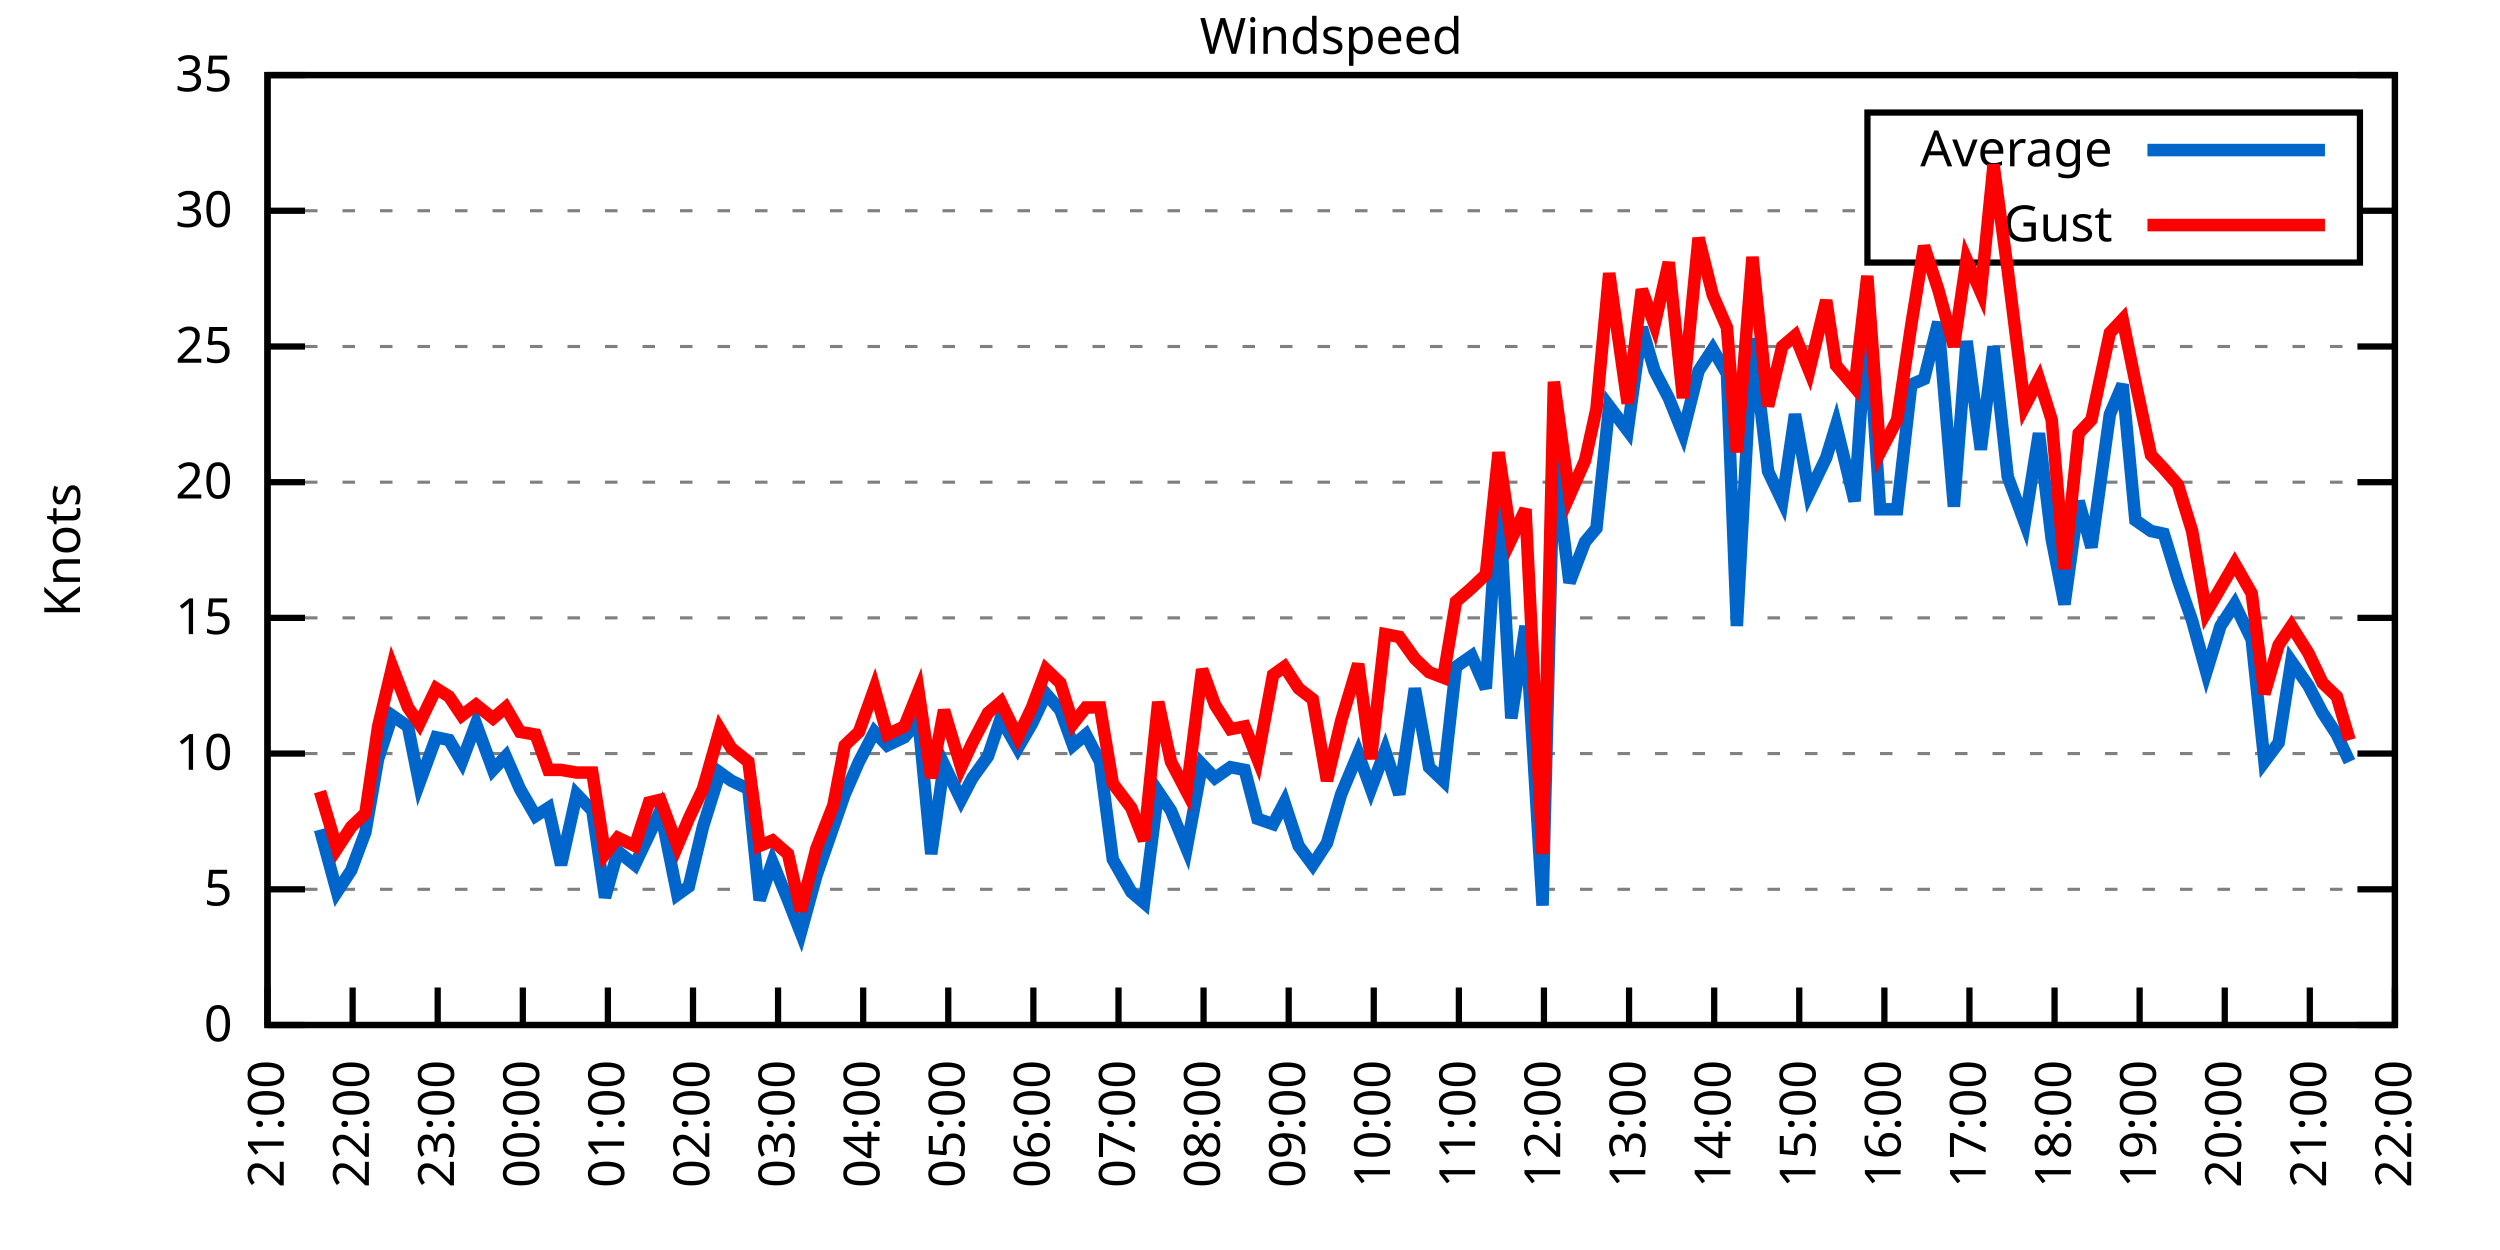
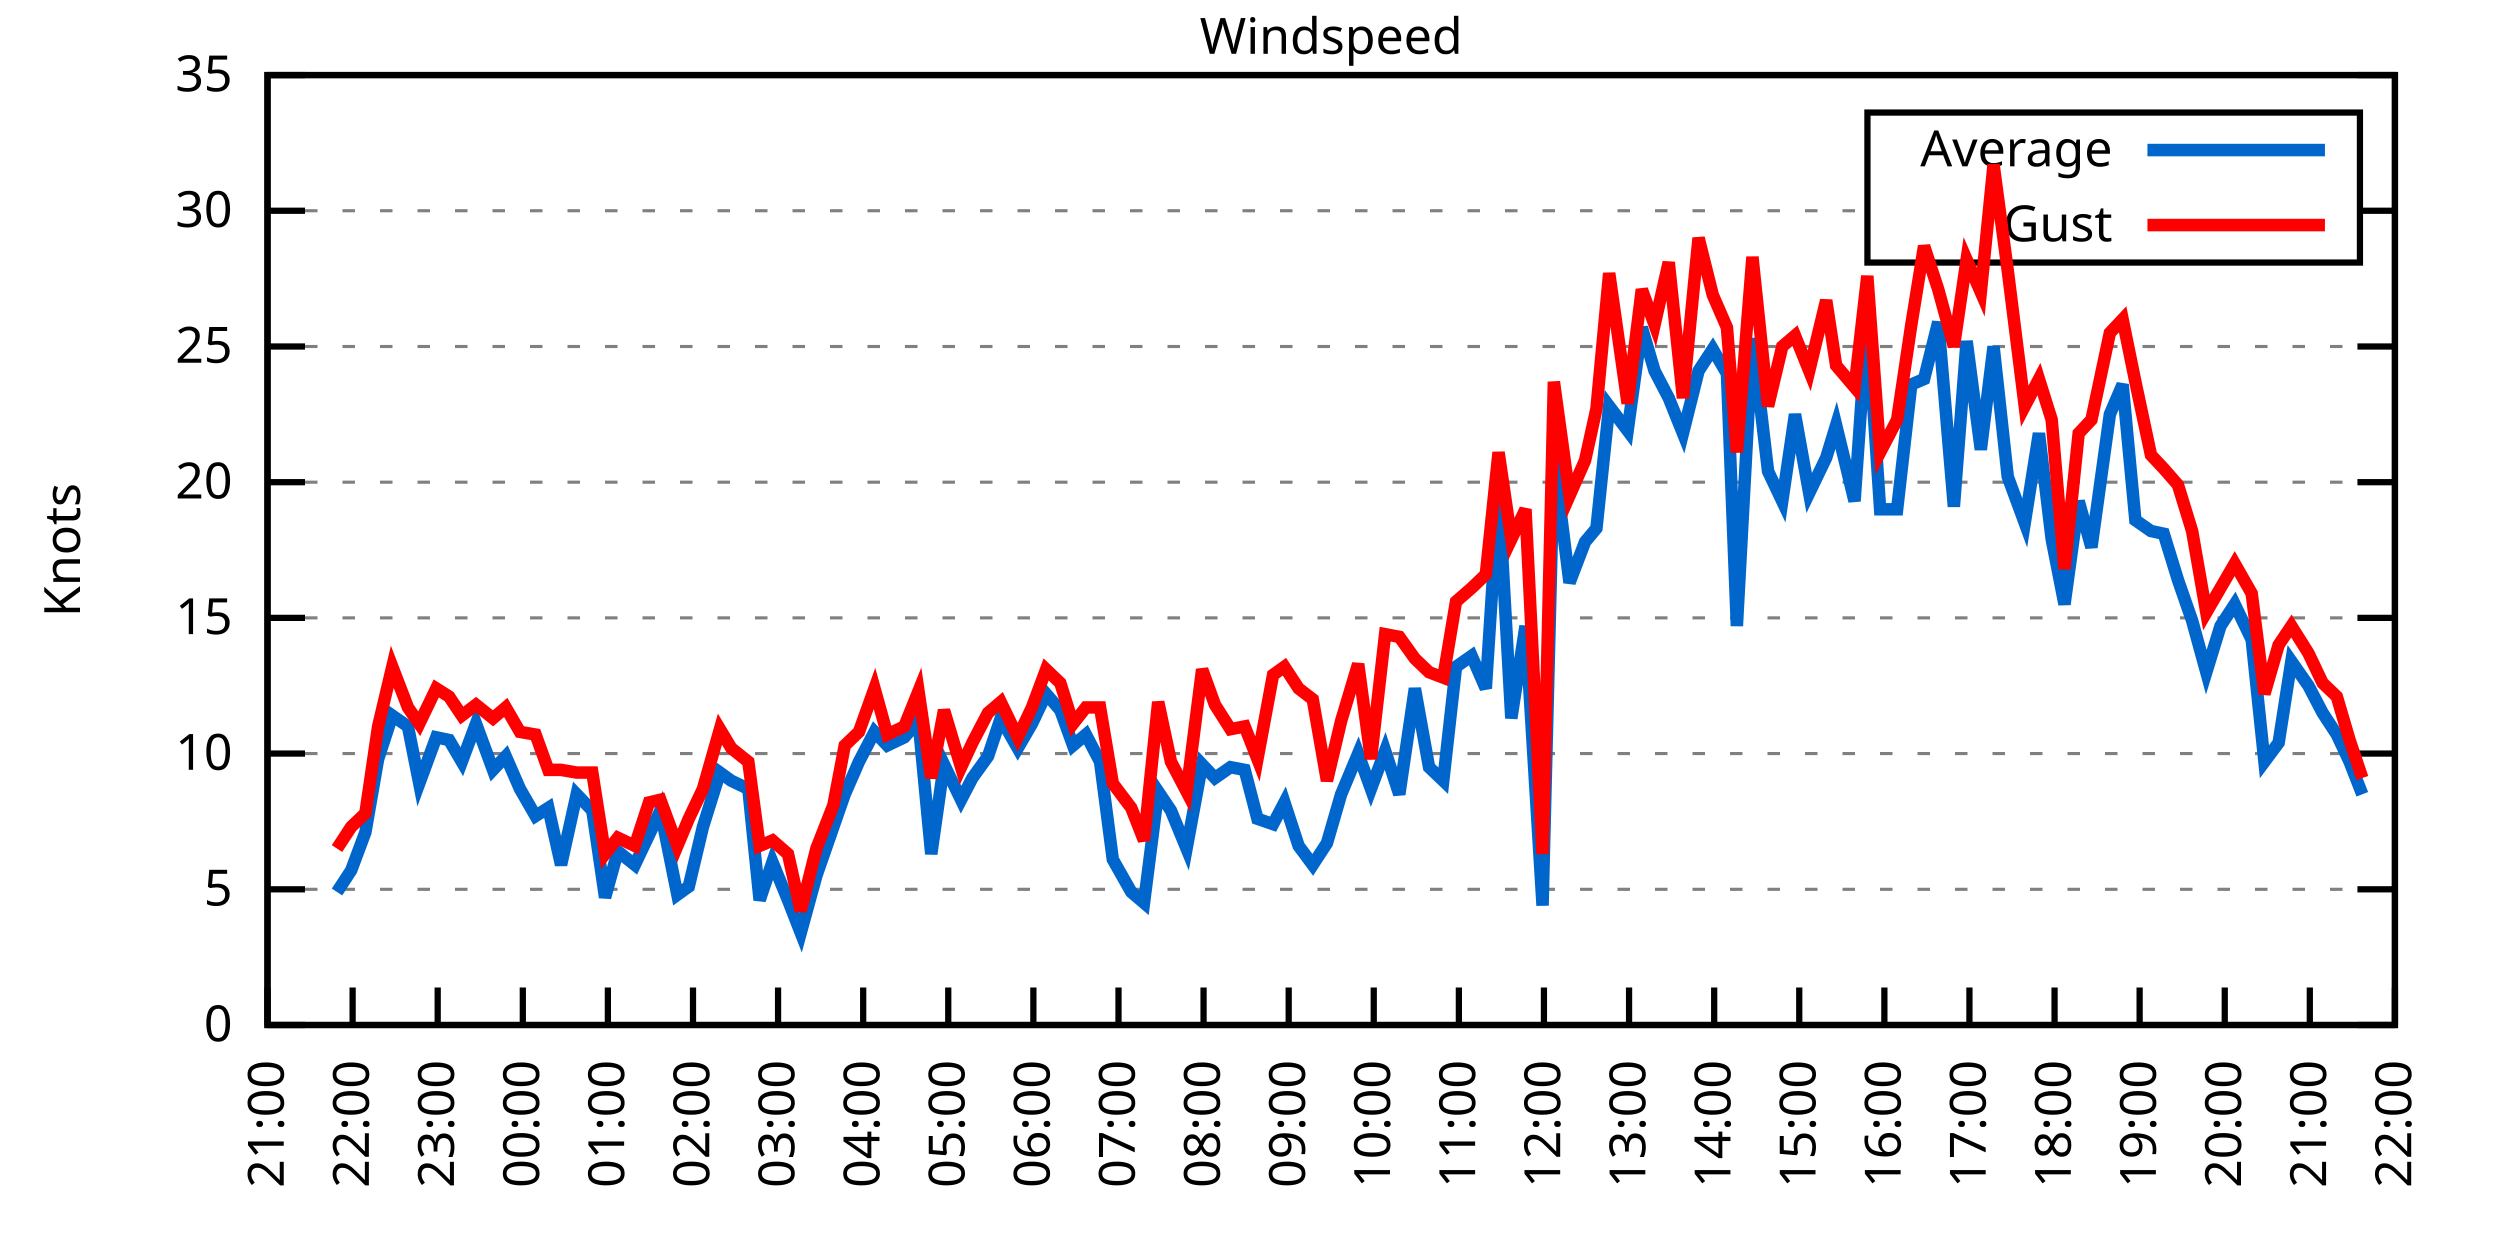
<svg xmlns="http://www.w3.org/2000/svg" xmlns:xlink="http://www.w3.org/1999/xlink" width="400" height="200" viewBox="0 0 400 200">
  <g id="gnuplot_canvas">
    <rect x="0" y="0" width="400" height="200" fill="none" />
    <defs>
      <circle id="gpDot" r="0.5" stroke-width="0.5" stroke="currentColor" />
      <path id="gpPt0" stroke-width="0.333" stroke="currentColor" d="M-1,0 h2 M0,-1 v2" />
      <path id="gpPt1" stroke-width="0.333" stroke="currentColor" d="M-1,-1 L1,1 M1,-1 L-1,1" />
      <path id="gpPt2" stroke-width="0.333" stroke="currentColor" d="M-1,0 L1,0 M0,-1 L0,1 M-1,-1 L1,1 M-1,1 L1,-1" />
      <rect id="gpPt3" stroke-width="0.333" stroke="currentColor" x="-1" y="-1" width="2" height="2" />
      <rect id="gpPt4" stroke-width="0.333" stroke="currentColor" fill="currentColor" x="-1" y="-1" width="2" height="2" />
      <circle id="gpPt5" stroke-width="0.333" stroke="currentColor" cx="0" cy="0" r="1" />
      <use xlink:href="#gpPt5" id="gpPt6" fill="currentColor" stroke="none" />
      <path id="gpPt7" stroke-width="0.333" stroke="currentColor" d="M0,-1.33 L-1.33,0.67 L1.33,0.67 z" />
      <use xlink:href="#gpPt7" id="gpPt8" fill="currentColor" stroke="none" />
      <use xlink:href="#gpPt7" id="gpPt9" stroke="currentColor" transform="rotate(180)" />
      <use xlink:href="#gpPt9" id="gpPt10" fill="currentColor" stroke="none" />
      <use xlink:href="#gpPt3" id="gpPt11" stroke="currentColor" transform="rotate(45)" />
      <use xlink:href="#gpPt11" id="gpPt12" fill="currentColor" stroke="none" />
      <path id="gpPt13" stroke-width="0.333" stroke="currentColor" d="M0,1.330 L1.265,0.411 L0.782,-1.067 L-0.782,-1.076 L-1.265,0.411 z" />
      <use xlink:href="#gpPt13" id="gpPt14" fill="currentColor" stroke="none" />
      <filter id="textbox" filterUnits="objectBoundingBox" x="0" y="0" height="1" width="1">
        <feFlood flood-color="white" flood-opacity="1" result="bgnd" />
        <feComposite in="SourceGraphic" in2="bgnd" operator="atop" />
      </filter>
      <filter id="greybox" filterUnits="objectBoundingBox" x="0" y="0" height="1" width="1">
        <feFlood flood-color="lightgrey" flood-opacity="1" result="grey" />
        <feComposite in="SourceGraphic" in2="grey" operator="atop" />
      </filter>
    </defs>
    <g fill="none" color="white" stroke="currentColor" stroke-width="1.00" stroke-linecap="butt" stroke-linejoin="miter">
</g>
    <g fill="none" color="black" stroke="currentColor" stroke-width="1.00" stroke-linecap="butt" stroke-linejoin="miter">
      <g stroke="none" shape-rendering="crispEdges">
        <polygon fill="rgb(255, 255, 255)" points="42.80,164.00 383.18,164.00 383.18,12.02 42.80,12.02 " />
      </g>
    </g>
    <g fill="none" color="black" stroke="currentColor" stroke-width="1.00" stroke-linecap="butt" stroke-linejoin="miter">
</g>
    <g fill="none" color="black" stroke="black" stroke-width="0.50" stroke-linecap="butt" stroke-linejoin="miter">
</g>
    <g fill="none" color="gray" stroke="currentColor" stroke-width="0.50" stroke-linecap="butt" stroke-linejoin="miter">
      <path stroke="gray" stroke-dasharray="2,4" class="gridline" d="M42.80,164.00 L383.19,164.00  " />
    </g>
    <g fill="none" color="gray" stroke="gray" stroke-width="1.00" stroke-linecap="butt" stroke-linejoin="miter">
</g>
    <g fill="none" color="black" stroke="currentColor" stroke-width="1.00" stroke-linecap="butt" stroke-linejoin="miter">
      <path stroke="black" d="M42.80,164.00 L48.80,164.00 M383.19,164.00 L377.19,164.00  " />
      <g transform="translate(37.20,166.60)" stroke="none" fill="black" font-family="Sans" font-size="8.00" text-anchor="end">
        <text>
          <tspan font-family="Sans"> 0</tspan>
        </text>
      </g>
    </g>
    <g fill="none" color="black" stroke="currentColor" stroke-width="1.00" stroke-linecap="butt" stroke-linejoin="miter">
</g>
    <g fill="none" color="black" stroke="black" stroke-width="0.50" stroke-linecap="butt" stroke-linejoin="miter">
</g>
    <g fill="none" color="gray" stroke="currentColor" stroke-width="0.50" stroke-linecap="butt" stroke-linejoin="miter">
      <path stroke="gray" stroke-dasharray="2,4" class="gridline" d="M42.80,142.29 L383.19,142.29  " />
    </g>
    <g fill="none" color="gray" stroke="gray" stroke-width="1.00" stroke-linecap="butt" stroke-linejoin="miter">
</g>
    <g fill="none" color="black" stroke="currentColor" stroke-width="1.00" stroke-linecap="butt" stroke-linejoin="miter">
      <path stroke="black" d="M42.80,142.29 L48.80,142.29 M383.19,142.29 L377.19,142.29  " />
      <g transform="translate(37.20,144.89)" stroke="none" fill="black" font-family="Sans" font-size="8.00" text-anchor="end">
        <text>
          <tspan font-family="Sans"> 5</tspan>
        </text>
      </g>
    </g>
    <g fill="none" color="black" stroke="currentColor" stroke-width="1.00" stroke-linecap="butt" stroke-linejoin="miter">
</g>
    <g fill="none" color="black" stroke="black" stroke-width="0.50" stroke-linecap="butt" stroke-linejoin="miter">
</g>
    <g fill="none" color="gray" stroke="currentColor" stroke-width="0.50" stroke-linecap="butt" stroke-linejoin="miter">
      <path stroke="gray" stroke-dasharray="2,4" class="gridline" d="M42.80,120.57 L383.19,120.57  " />
    </g>
    <g fill="none" color="gray" stroke="gray" stroke-width="1.00" stroke-linecap="butt" stroke-linejoin="miter">
</g>
    <g fill="none" color="black" stroke="currentColor" stroke-width="1.00" stroke-linecap="butt" stroke-linejoin="miter">
      <path stroke="black" d="M42.80,120.57 L48.80,120.57 M383.19,120.57 L377.19,120.57  " />
      <g transform="translate(37.20,123.17)" stroke="none" fill="black" font-family="Sans" font-size="8.00" text-anchor="end">
        <text>
          <tspan font-family="Sans"> 10</tspan>
        </text>
      </g>
    </g>
    <g fill="none" color="black" stroke="currentColor" stroke-width="1.00" stroke-linecap="butt" stroke-linejoin="miter">
</g>
    <g fill="none" color="black" stroke="black" stroke-width="0.50" stroke-linecap="butt" stroke-linejoin="miter">
</g>
    <g fill="none" color="gray" stroke="currentColor" stroke-width="0.50" stroke-linecap="butt" stroke-linejoin="miter">
      <path stroke="gray" stroke-dasharray="2,4" class="gridline" d="M42.80,98.86 L383.19,98.86  " />
    </g>
    <g fill="none" color="gray" stroke="gray" stroke-width="1.00" stroke-linecap="butt" stroke-linejoin="miter">
</g>
    <g fill="none" color="black" stroke="currentColor" stroke-width="1.00" stroke-linecap="butt" stroke-linejoin="miter">
      <path stroke="black" d="M42.80,98.86 L48.80,98.86 M383.19,98.86 L377.19,98.86  " />
      <g transform="translate(37.20,101.46)" stroke="none" fill="black" font-family="Sans" font-size="8.00" text-anchor="end">
        <text>
          <tspan font-family="Sans"> 15</tspan>
        </text>
      </g>
    </g>
    <g fill="none" color="black" stroke="currentColor" stroke-width="1.00" stroke-linecap="butt" stroke-linejoin="miter">
</g>
    <g fill="none" color="black" stroke="black" stroke-width="0.50" stroke-linecap="butt" stroke-linejoin="miter">
</g>
    <g fill="none" color="gray" stroke="currentColor" stroke-width="0.50" stroke-linecap="butt" stroke-linejoin="miter">
      <path stroke="gray" stroke-dasharray="2,4" class="gridline" d="M42.80,77.15 L383.19,77.15  " />
    </g>
    <g fill="none" color="gray" stroke="gray" stroke-width="1.00" stroke-linecap="butt" stroke-linejoin="miter">
</g>
    <g fill="none" color="black" stroke="currentColor" stroke-width="1.00" stroke-linecap="butt" stroke-linejoin="miter">
      <path stroke="black" d="M42.80,77.15 L48.80,77.15 M383.19,77.15 L377.19,77.15  " />
      <g transform="translate(37.20,79.75)" stroke="none" fill="black" font-family="Sans" font-size="8.00" text-anchor="end">
        <text>
          <tspan font-family="Sans"> 20</tspan>
        </text>
      </g>
    </g>
    <g fill="none" color="black" stroke="currentColor" stroke-width="1.00" stroke-linecap="butt" stroke-linejoin="miter">
</g>
    <g fill="none" color="black" stroke="black" stroke-width="0.50" stroke-linecap="butt" stroke-linejoin="miter">
</g>
    <g fill="none" color="gray" stroke="currentColor" stroke-width="0.50" stroke-linecap="butt" stroke-linejoin="miter">
      <path stroke="gray" stroke-dasharray="2,4" class="gridline" d="M42.80,55.44 L383.19,55.44  " />
    </g>
    <g fill="none" color="gray" stroke="gray" stroke-width="1.00" stroke-linecap="butt" stroke-linejoin="miter">
</g>
    <g fill="none" color="black" stroke="currentColor" stroke-width="1.00" stroke-linecap="butt" stroke-linejoin="miter">
      <path stroke="black" d="M42.80,55.44 L48.80,55.44 M383.19,55.44 L377.19,55.44  " />
      <g transform="translate(37.20,58.04)" stroke="none" fill="black" font-family="Sans" font-size="8.00" text-anchor="end">
        <text>
          <tspan font-family="Sans"> 25</tspan>
        </text>
      </g>
    </g>
    <g fill="none" color="black" stroke="currentColor" stroke-width="1.00" stroke-linecap="butt" stroke-linejoin="miter">
</g>
    <g fill="none" color="black" stroke="black" stroke-width="0.50" stroke-linecap="butt" stroke-linejoin="miter">
</g>
    <g fill="none" color="gray" stroke="currentColor" stroke-width="0.50" stroke-linecap="butt" stroke-linejoin="miter">
      <path stroke="gray" stroke-dasharray="2,4" class="gridline" d="M42.80,33.72 L298.79,33.72 M377.59,33.72 L383.19,33.72  " />
    </g>
    <g fill="none" color="gray" stroke="gray" stroke-width="1.00" stroke-linecap="butt" stroke-linejoin="miter">
</g>
    <g fill="none" color="black" stroke="currentColor" stroke-width="1.00" stroke-linecap="butt" stroke-linejoin="miter">
      <path stroke="black" d="M42.80,33.72 L48.80,33.72 M383.19,33.72 L377.19,33.72  " />
      <g transform="translate(37.20,36.32)" stroke="none" fill="black" font-family="Sans" font-size="8.00" text-anchor="end">
        <text>
          <tspan font-family="Sans"> 30</tspan>
        </text>
      </g>
    </g>
    <g fill="none" color="black" stroke="currentColor" stroke-width="1.00" stroke-linecap="butt" stroke-linejoin="miter">
</g>
    <g fill="none" color="black" stroke="black" stroke-width="0.50" stroke-linecap="butt" stroke-linejoin="miter">
</g>
    <g fill="none" color="gray" stroke="currentColor" stroke-width="0.50" stroke-linecap="butt" stroke-linejoin="miter">
      <path stroke="gray" stroke-dasharray="2,4" class="gridline" d="M42.80,12.01 L383.19,12.01  " />
    </g>
    <g fill="none" color="gray" stroke="gray" stroke-width="1.00" stroke-linecap="butt" stroke-linejoin="miter">
</g>
    <g fill="none" color="black" stroke="currentColor" stroke-width="1.00" stroke-linecap="butt" stroke-linejoin="miter">
      <path stroke="black" d="M42.80,12.01 L48.80,12.01 M383.19,12.01 L377.19,12.01  " />
      <g transform="translate(37.20,14.61)" stroke="none" fill="black" font-family="Sans" font-size="8.00" text-anchor="end">
        <text>
          <tspan font-family="Sans"> 35</tspan>
        </text>
      </g>
    </g>
    <g fill="none" color="black" stroke="currentColor" stroke-width="1.00" stroke-linecap="butt" stroke-linejoin="miter">
      <path stroke="black" d="M42.80,164.00 L42.80,158.00  " />
      <g transform="translate(45.40,169.60) rotate(270.00)" stroke="none" fill="black" font-family="Sans" font-size="8.00" text-anchor="end">
        <text>
          <tspan font-family="Sans">21:00</tspan>
        </text>
      </g>
    </g>
    <g fill="none" color="black" stroke="currentColor" stroke-width="1.00" stroke-linecap="butt" stroke-linejoin="miter">
      <path stroke="black" d="M56.42,164.00 L56.42,158.00  " />
      <g transform="translate(59.02,169.60) rotate(270.00)" stroke="none" fill="black" font-family="Sans" font-size="8.00" text-anchor="end">
        <text>
          <tspan font-family="Sans">22:00</tspan>
        </text>
      </g>
    </g>
    <g fill="none" color="black" stroke="currentColor" stroke-width="1.00" stroke-linecap="butt" stroke-linejoin="miter">
      <path stroke="black" d="M70.03,164.00 L70.03,158.00  " />
      <g transform="translate(72.63,169.60) rotate(270.00)" stroke="none" fill="black" font-family="Sans" font-size="8.00" text-anchor="end">
        <text>
          <tspan font-family="Sans">23:00</tspan>
        </text>
      </g>
    </g>
    <g fill="none" color="black" stroke="currentColor" stroke-width="1.00" stroke-linecap="butt" stroke-linejoin="miter">
      <path stroke="black" d="M83.65,164.00 L83.65,158.00  " />
      <g transform="translate(86.25,169.60) rotate(270.00)" stroke="none" fill="black" font-family="Sans" font-size="8.00" text-anchor="end">
        <text>
          <tspan font-family="Sans">00:00</tspan>
        </text>
      </g>
    </g>
    <g fill="none" color="black" stroke="currentColor" stroke-width="1.00" stroke-linecap="butt" stroke-linejoin="miter">
      <path stroke="black" d="M97.26,164.00 L97.26,158.00  " />
      <g transform="translate(99.86,169.60) rotate(270.00)" stroke="none" fill="black" font-family="Sans" font-size="8.00" text-anchor="end">
        <text>
          <tspan font-family="Sans">01:00</tspan>
        </text>
      </g>
    </g>
    <g fill="none" color="black" stroke="currentColor" stroke-width="1.00" stroke-linecap="butt" stroke-linejoin="miter">
      <path stroke="black" d="M110.88,164.00 L110.88,158.00  " />
      <g transform="translate(113.48,169.60) rotate(270.00)" stroke="none" fill="black" font-family="Sans" font-size="8.00" text-anchor="end">
        <text>
          <tspan font-family="Sans">02:00</tspan>
        </text>
      </g>
    </g>
    <g fill="none" color="black" stroke="currentColor" stroke-width="1.00" stroke-linecap="butt" stroke-linejoin="miter">
      <path stroke="black" d="M124.49,164.00 L124.49,158.00  " />
      <g transform="translate(127.09,169.60) rotate(270.00)" stroke="none" fill="black" font-family="Sans" font-size="8.00" text-anchor="end">
        <text>
          <tspan font-family="Sans">03:00</tspan>
        </text>
      </g>
    </g>
    <g fill="none" color="black" stroke="currentColor" stroke-width="1.00" stroke-linecap="butt" stroke-linejoin="miter">
      <path stroke="black" d="M138.11,164.00 L138.11,158.00  " />
      <g transform="translate(140.71,169.60) rotate(270.00)" stroke="none" fill="black" font-family="Sans" font-size="8.00" text-anchor="end">
        <text>
          <tspan font-family="Sans">04:00</tspan>
        </text>
      </g>
    </g>
    <g fill="none" color="black" stroke="currentColor" stroke-width="1.00" stroke-linecap="butt" stroke-linejoin="miter">
      <path stroke="black" d="M151.72,164.00 L151.72,158.00  " />
      <g transform="translate(154.32,169.60) rotate(270.00)" stroke="none" fill="black" font-family="Sans" font-size="8.00" text-anchor="end">
        <text>
          <tspan font-family="Sans">05:00</tspan>
        </text>
      </g>
    </g>
    <g fill="none" color="black" stroke="currentColor" stroke-width="1.00" stroke-linecap="butt" stroke-linejoin="miter">
      <path stroke="black" d="M165.34,164.00 L165.34,158.00  " />
      <g transform="translate(167.94,169.60) rotate(270.00)" stroke="none" fill="black" font-family="Sans" font-size="8.00" text-anchor="end">
        <text>
          <tspan font-family="Sans">06:00</tspan>
        </text>
      </g>
    </g>
    <g fill="none" color="black" stroke="currentColor" stroke-width="1.00" stroke-linecap="butt" stroke-linejoin="miter">
      <path stroke="black" d="M178.96,164.00 L178.96,158.00  " />
      <g transform="translate(181.56,169.60) rotate(270.00)" stroke="none" fill="black" font-family="Sans" font-size="8.00" text-anchor="end">
        <text>
          <tspan font-family="Sans">07:00</tspan>
        </text>
      </g>
    </g>
    <g fill="none" color="black" stroke="currentColor" stroke-width="1.00" stroke-linecap="butt" stroke-linejoin="miter">
      <path stroke="black" d="M192.57,164.00 L192.57,158.00  " />
      <g transform="translate(195.17,169.60) rotate(270.00)" stroke="none" fill="black" font-family="Sans" font-size="8.00" text-anchor="end">
        <text>
          <tspan font-family="Sans">08:00</tspan>
        </text>
      </g>
    </g>
    <g fill="none" color="black" stroke="currentColor" stroke-width="1.00" stroke-linecap="butt" stroke-linejoin="miter">
      <path stroke="black" d="M206.19,164.00 L206.19,158.00  " />
      <g transform="translate(208.79,169.60) rotate(270.00)" stroke="none" fill="black" font-family="Sans" font-size="8.00" text-anchor="end">
        <text>
          <tspan font-family="Sans">09:00</tspan>
        </text>
      </g>
    </g>
    <g fill="none" color="black" stroke="currentColor" stroke-width="1.00" stroke-linecap="butt" stroke-linejoin="miter">
      <path stroke="black" d="M219.80,164.00 L219.80,158.00  " />
      <g transform="translate(222.40,169.60) rotate(270.00)" stroke="none" fill="black" font-family="Sans" font-size="8.00" text-anchor="end">
        <text>
          <tspan font-family="Sans">10:00</tspan>
        </text>
      </g>
    </g>
    <g fill="none" color="black" stroke="currentColor" stroke-width="1.00" stroke-linecap="butt" stroke-linejoin="miter">
      <path stroke="black" d="M233.42,164.00 L233.42,158.00  " />
      <g transform="translate(236.02,169.60) rotate(270.00)" stroke="none" fill="black" font-family="Sans" font-size="8.00" text-anchor="end">
        <text>
          <tspan font-family="Sans">11:00</tspan>
        </text>
      </g>
    </g>
    <g fill="none" color="black" stroke="currentColor" stroke-width="1.00" stroke-linecap="butt" stroke-linejoin="miter">
      <path stroke="black" d="M247.03,164.00 L247.03,158.00  " />
      <g transform="translate(249.63,169.60) rotate(270.00)" stroke="none" fill="black" font-family="Sans" font-size="8.00" text-anchor="end">
        <text>
          <tspan font-family="Sans">12:00</tspan>
        </text>
      </g>
    </g>
    <g fill="none" color="black" stroke="currentColor" stroke-width="1.00" stroke-linecap="butt" stroke-linejoin="miter">
      <path stroke="black" d="M260.65,164.00 L260.65,158.00  " />
      <g transform="translate(263.25,169.60) rotate(270.00)" stroke="none" fill="black" font-family="Sans" font-size="8.00" text-anchor="end">
        <text>
          <tspan font-family="Sans">13:00</tspan>
        </text>
      </g>
    </g>
    <g fill="none" color="black" stroke="currentColor" stroke-width="1.00" stroke-linecap="butt" stroke-linejoin="miter">
      <path stroke="black" d="M274.27,164.00 L274.27,158.00  " />
      <g transform="translate(276.87,169.60) rotate(270.00)" stroke="none" fill="black" font-family="Sans" font-size="8.00" text-anchor="end">
        <text>
          <tspan font-family="Sans">14:00</tspan>
        </text>
      </g>
    </g>
    <g fill="none" color="black" stroke="currentColor" stroke-width="1.00" stroke-linecap="butt" stroke-linejoin="miter">
      <path stroke="black" d="M287.88,164.00 L287.88,158.00  " />
      <g transform="translate(290.48,169.60) rotate(270.00)" stroke="none" fill="black" font-family="Sans" font-size="8.00" text-anchor="end">
        <text>
          <tspan font-family="Sans">15:00</tspan>
        </text>
      </g>
    </g>
    <g fill="none" color="black" stroke="currentColor" stroke-width="1.00" stroke-linecap="butt" stroke-linejoin="miter">
      <path stroke="black" d="M301.50,164.00 L301.50,158.00  " />
      <g transform="translate(304.10,169.60) rotate(270.00)" stroke="none" fill="black" font-family="Sans" font-size="8.00" text-anchor="end">
        <text>
          <tspan font-family="Sans">16:00</tspan>
        </text>
      </g>
    </g>
    <g fill="none" color="black" stroke="currentColor" stroke-width="1.00" stroke-linecap="butt" stroke-linejoin="miter">
      <path stroke="black" d="M315.11,164.00 L315.11,158.00  " />
      <g transform="translate(317.71,169.60) rotate(270.00)" stroke="none" fill="black" font-family="Sans" font-size="8.00" text-anchor="end">
        <text>
          <tspan font-family="Sans">17:00</tspan>
        </text>
      </g>
    </g>
    <g fill="none" color="black" stroke="currentColor" stroke-width="1.00" stroke-linecap="butt" stroke-linejoin="miter">
      <path stroke="black" d="M328.73,164.00 L328.73,158.00  " />
      <g transform="translate(331.33,169.60) rotate(270.00)" stroke="none" fill="black" font-family="Sans" font-size="8.00" text-anchor="end">
        <text>
          <tspan font-family="Sans">18:00</tspan>
        </text>
      </g>
    </g>
    <g fill="none" color="black" stroke="currentColor" stroke-width="1.00" stroke-linecap="butt" stroke-linejoin="miter">
      <path stroke="black" d="M342.34,164.00 L342.34,158.00  " />
      <g transform="translate(344.94,169.60) rotate(270.00)" stroke="none" fill="black" font-family="Sans" font-size="8.00" text-anchor="end">
        <text>
          <tspan font-family="Sans">19:00</tspan>
        </text>
      </g>
    </g>
    <g fill="none" color="black" stroke="currentColor" stroke-width="1.00" stroke-linecap="butt" stroke-linejoin="miter">
      <path stroke="black" d="M355.96,164.00 L355.96,158.00  " />
      <g transform="translate(358.56,169.60) rotate(270.00)" stroke="none" fill="black" font-family="Sans" font-size="8.00" text-anchor="end">
        <text>
          <tspan font-family="Sans">20:00</tspan>
        </text>
      </g>
    </g>
    <g fill="none" color="black" stroke="currentColor" stroke-width="1.00" stroke-linecap="butt" stroke-linejoin="miter">
      <path stroke="black" d="M369.57,164.00 L369.57,158.00  " />
      <g transform="translate(372.17,169.60) rotate(270.00)" stroke="none" fill="black" font-family="Sans" font-size="8.00" text-anchor="end">
        <text>
          <tspan font-family="Sans">21:00</tspan>
        </text>
      </g>
    </g>
    <g fill="none" color="black" stroke="currentColor" stroke-width="1.00" stroke-linecap="butt" stroke-linejoin="miter">
      <path stroke="black" d="M383.19,164.00 L383.19,158.00  " />
      <g transform="translate(385.79,169.60) rotate(270.00)" stroke="none" fill="black" font-family="Sans" font-size="8.00" text-anchor="end">
        <text>
          <tspan font-family="Sans">22:00</tspan>
        </text>
      </g>
    </g>
    <g fill="none" color="black" stroke="currentColor" stroke-width="1.00" stroke-linecap="butt" stroke-linejoin="miter">
</g>
    <g fill="none" color="black" stroke="currentColor" stroke-width="1.00" stroke-linecap="butt" stroke-linejoin="miter">
      <path stroke="black" d="M42.80,12.01 L42.80,164.00 L383.19,164.00 L383.19,12.01 L42.80,12.01 Z  " />
    </g>
    <g fill="none" color="black" stroke="currentColor" stroke-width="1.00" stroke-linecap="butt" stroke-linejoin="miter">
</g>
    <g fill="none" color="black" stroke="currentColor" stroke-width="1.00" stroke-linecap="butt" stroke-linejoin="miter">
      <path stroke="black" d="M298.79,42.01 L298.79,18.01 L377.59,18.01 L377.59,42.01 L298.79,42.01 Z  " />
    </g>
    <g id="Windspeed_plot_1">
      <g fill="none" color="white" stroke="black" stroke-width="2.00" stroke-linecap="butt" stroke-linejoin="miter">
</g>
      <g fill="none" color="black" stroke="currentColor" stroke-width="2.00" stroke-linecap="butt" stroke-linejoin="miter">
        <g transform="translate(337.99,26.61)" stroke="none" fill="black" font-family="Sans" font-size="8.00" text-anchor="end">
          <text>
            <tspan font-family="Sans">Average</tspan>
          </text>
        </g>
      </g>
      <g fill="none" color="black" stroke="currentColor" stroke-width="2.00" stroke-linecap="butt" stroke-linejoin="miter">
-         <path stroke="rgb(  0, 102, 204)" d="M343.59,24.01 L371.99,24.01 M51.20,132.73 L53.92,142.72 L56.19,139.25 L58.46,133.17 L60.50,121.44 L62.77,114.49   L65.27,116.23 L67.08,125.35 L69.80,117.97 L71.85,118.40 L73.89,121.88 L76.16,115.80 L78.88,123.18 L80.92,121.01   L83.19,126.22 L85.69,130.56 L87.73,129.26 L89.77,138.38 L92.27,127.09 L94.77,129.69 L96.81,143.59 L98.85,136.21   L101.57,138.38 L103.84,133.60 L105.66,129.69 L108.38,143.16 L110.20,141.85 L112.47,132.30 L115.19,123.61 L117.01,124.92   L119.73,126.22 L121.54,144.02 L123.59,137.94 L126.08,144.02 L128.12,149.24 L130.62,140.12 L133.34,132.30 L135.16,127.09   L137.43,121.88 L139.92,117.10 L141.97,119.27 L144.69,117.97 L146.96,115.36 L149.00,136.64 L151.04,122.31 L153.77,127.96   L155.58,124.48 L158.08,121.01 L160.12,114.93 L162.84,119.71 L165.11,115.80 L167.38,111.02 L169.65,113.63 L171.69,119.27   L173.74,117.53 L176.01,121.88 L178.05,137.51 L181.00,142.72 L183.04,144.46 L185.31,126.65 L187.35,129.69 L189.85,135.77   L192.34,122.31 L194.39,124.48 L196.88,122.75 L199.15,123.18 L201.19,131.00 L203.69,131.86 L205.51,128.39 L207.78,135.34   L210.04,138.38 L212.31,134.90 L214.58,127.09 L217.31,120.57 L219.35,126.22 L221.62,120.14 L223.89,127.09 L226.38,110.15   L228.65,122.75 L230.92,124.92 L232.96,106.68 L235.46,104.94 L237.73,110.15 L239.77,78.45 L241.81,114.93 L244.08,100.16   L246.81,144.89 L248.62,73.24 L251.12,93.22 L253.61,86.70 L255.43,84.53 L257.47,64.99 L260.42,68.90 L262.69,52.40   L264.73,59.34 L267.00,63.69 L269.27,69.33 L271.77,59.34 L274.04,55.87 L276.31,59.78 L277.90,100.16 L280.39,54.13   L282.89,75.41 L285.16,80.19 L287.20,66.29 L289.47,78.89 L292.19,73.24 L293.78,68.03 L296.73,80.19 L298.77,50.66   L300.82,81.49 L303.54,81.49 L305.81,61.52 L307.85,60.65 L310.12,51.53 L312.62,81.06 L314.66,54.57 L316.93,71.94   L318.97,55.44 L321.24,76.28 L323.96,83.66 L326.23,69.33 L328.27,86.27 L330.32,96.69 L332.59,80.19 L334.63,87.57   L337.58,66.29 L339.62,61.52 L341.66,83.23 L344.16,84.97 L346.20,85.40 L348.47,92.78 L350.74,99.30 L353.01,107.55   L355.28,100.16 L357.55,96.69 L360.27,102.34 L362.31,121.88 L364.58,118.84 L366.62,105.81 L369.35,109.72 L371.62,114.06   L373.89,117.53 L375.93,121.88  " />
+         <path stroke="rgb(  0, 102, 204)" d="M343.59,24.01 L371.99,24.01 M53.92,142.72 L56.19,139.25 L58.46,133.17 L60.50,121.44 L62.77,114.49 L65.27,116.23   L67.08,125.35 L69.80,117.97 L71.85,118.40 L73.89,121.88 L76.16,115.80 L78.88,123.18 L80.92,121.01 L83.19,126.22   L85.69,130.56 L87.73,129.26 L89.77,138.38 L92.27,127.09 L94.77,129.69 L96.81,143.59 L98.85,136.21 L101.57,138.38   L103.84,133.60 L105.66,129.69 L108.38,143.16 L110.20,141.85 L112.47,132.30 L115.19,123.61 L117.01,124.92 L119.73,126.22   L121.54,144.02 L123.59,137.94 L126.08,144.02 L128.12,149.24 L130.62,140.12 L133.34,132.30 L135.16,127.09 L137.43,121.88   L139.92,117.10 L141.97,119.27 L144.69,117.97 L146.96,115.36 L149.00,136.64 L151.04,122.31 L153.77,127.96 L155.58,124.48   L158.08,121.01 L160.12,114.93 L162.84,119.71 L165.11,115.80 L167.38,111.02 L169.65,113.63 L171.69,119.27 L173.74,117.53   L176.01,121.88 L178.05,137.51 L181.00,142.72 L183.04,144.46 L185.31,126.65 L187.35,129.69 L189.85,135.77 L192.34,122.31   L194.39,124.48 L196.88,122.75 L199.15,123.18 L201.19,131.00 L203.69,131.86 L205.51,128.39 L207.78,135.34 L210.04,138.38   L212.31,134.90 L214.58,127.09 L217.31,120.57 L219.35,126.22 L221.62,120.14 L223.89,127.09 L226.38,110.15 L228.65,122.75   L230.92,124.92 L232.96,106.68 L235.46,104.94 L237.73,110.15 L239.77,78.45 L241.81,114.93 L244.08,100.16 L246.81,144.89   L248.62,73.24 L251.12,93.22 L253.61,86.70 L255.43,84.53 L257.47,64.99 L260.42,68.90 L262.69,52.40 L264.73,59.34   L267.00,63.69 L269.27,69.33 L271.77,59.34 L274.04,55.87 L276.31,59.78 L277.90,100.16 L280.39,54.13 L282.89,75.41   L285.16,80.19 L287.20,66.29 L289.47,78.89 L292.19,73.24 L293.78,68.03 L296.73,80.19 L298.77,50.66 L300.82,81.49   L303.54,81.49 L305.81,61.52 L307.85,60.65 L310.12,51.53 L312.62,81.06 L314.66,54.57 L316.93,71.94 L318.97,55.44   L321.24,76.28 L323.96,83.66 L326.23,69.33 L328.27,86.27 L330.32,96.69 L332.59,80.19 L334.63,87.57 L337.58,66.29   L339.62,61.52 L341.66,83.23 L344.16,84.97 L346.20,85.40 L348.47,92.78 L350.74,99.30 L353.01,107.55 L355.28,100.16   L357.55,96.69 L360.27,102.34 L362.31,121.88 L364.58,118.84 L366.62,105.81 L369.35,109.72 L371.62,114.06 L373.89,117.53   L375.93,121.88 L377.97,127.09  " />
      </g>
    </g>
    <g id="Windspeed_plot_2">
      <g fill="none" color="black" stroke="currentColor" stroke-width="2.00" stroke-linecap="butt" stroke-linejoin="miter">
        <g transform="translate(337.99,38.61)" stroke="none" fill="black" font-family="Sans" font-size="8.00" text-anchor="end">
          <text>
            <tspan font-family="Sans">Gust</tspan>
          </text>
        </g>
      </g>
      <g fill="none" color="black" stroke="currentColor" stroke-width="2.00" stroke-linecap="butt" stroke-linejoin="miter">
-         <path stroke="rgb(255,   0,   0)" d="M343.59,36.01 L371.99,36.01 M51.20,126.65 L53.92,135.77 L56.19,132.30 L58.46,130.13 L60.50,116.23 L62.77,106.68   L65.27,113.19 L67.08,115.80 L69.80,110.15 L71.85,111.45 L73.89,114.49 L76.16,112.76 L78.88,114.93 L80.92,113.19   L83.19,117.10 L85.69,117.53 L87.73,123.18 L89.77,123.18 L92.27,123.61 L94.77,123.61 L96.81,136.64 L98.85,134.04   L101.57,135.34 L103.84,128.39 L105.66,127.96 L108.38,135.34 L110.20,131.00 L112.47,126.22 L115.19,116.67 L117.01,119.71   L119.73,121.88 L121.54,135.34 L123.59,134.47 L126.08,136.64 L128.12,145.76 L130.62,135.77 L133.34,128.83 L135.16,119.27   L137.43,117.10 L139.92,110.15 L141.97,117.53 L144.69,116.23 L146.96,110.59 L149.00,124.48 L151.04,113.63 L153.77,122.75   L155.58,118.84 L158.08,114.06 L160.12,112.32 L162.84,117.97 L165.11,113.19 L167.38,107.11 L169.65,109.28 L171.69,115.80   L173.74,113.19 L176.01,113.19 L178.05,125.35 L181.00,129.26 L183.04,134.47 L185.31,112.32 L187.35,121.88 L189.85,126.65   L192.34,107.11 L194.39,112.76 L196.88,116.67 L199.15,116.23 L201.19,121.44 L203.69,107.98 L205.51,106.68 L207.78,110.15   L210.04,111.89 L212.31,124.92 L214.58,115.36 L217.31,106.24 L219.35,121.44 L221.62,101.47 L223.89,101.90 L226.38,105.38   L228.65,107.55 L230.92,108.42 L232.96,96.26 L235.46,94.08 L237.73,91.91 L239.77,72.37 L241.81,86.27 L244.08,81.49   L246.81,136.64 L248.62,61.08 L251.12,79.32 L253.61,73.67 L255.43,65.42 L257.47,43.71 L260.42,64.56 L262.69,46.32   L264.73,51.96 L267.00,41.97 L269.27,63.69 L271.77,38.07 L274.04,47.18 L276.31,52.40 L277.90,72.37 L280.39,41.11   L282.89,64.99 L285.16,55.44 L287.20,53.70 L289.47,59.34 L292.19,48.05 L293.78,58.48 L296.73,61.95 L298.77,44.15   L300.82,72.37 L303.54,67.16 L305.81,51.96 L307.85,39.37 L310.12,46.32 L312.62,55.44 L314.66,41.54 L316.93,46.75   L318.97,26.34 L321.24,43.28 L323.96,64.99 L326.23,60.65 L328.27,67.16 L330.32,91.04 L332.59,69.33 L334.63,67.16   L337.58,53.26 L339.62,51.09 L341.66,61.08 L344.16,72.81 L346.20,74.98 L348.47,77.58 L350.74,84.97 L353.01,97.99   L355.28,94.08 L357.55,90.18 L360.27,94.95 L362.31,111.02 L364.58,103.20 L366.62,100.16 L369.35,104.51 L371.62,109.28   L373.89,111.45 L375.93,118.40  " />
+         <path stroke="rgb(255,   0,   0)" d="M343.59,36.01 L371.99,36.01 M53.92,135.77 L56.19,132.30 L58.46,130.13 L60.50,116.23 L62.77,106.68 L65.27,113.19   L67.08,115.80 L69.80,110.15 L71.85,111.45 L73.89,114.49 L76.16,112.76 L78.88,114.93 L80.92,113.19 L83.19,117.10   L85.69,117.53 L87.73,123.18 L89.77,123.18 L92.27,123.61 L94.77,123.61 L96.81,136.64 L98.85,134.04 L101.57,135.34   L103.84,128.39 L105.66,127.96 L108.38,135.34 L110.20,131.00 L112.47,126.22 L115.19,116.67 L117.01,119.71 L119.73,121.88   L121.54,135.34 L123.59,134.47 L126.08,136.64 L128.12,145.76 L130.62,135.77 L133.34,128.83 L135.16,119.27 L137.43,117.10   L139.92,110.15 L141.97,117.53 L144.69,116.23 L146.96,110.59 L149.00,124.48 L151.04,113.63 L153.77,122.75 L155.58,118.84   L158.08,114.06 L160.12,112.32 L162.84,117.97 L165.11,113.19 L167.38,107.11 L169.65,109.28 L171.69,115.80 L173.74,113.19   L176.01,113.19 L178.05,125.35 L181.00,129.26 L183.04,134.47 L185.31,112.32 L187.35,121.88 L189.85,126.65 L192.34,107.11   L194.39,112.76 L196.88,116.67 L199.15,116.23 L201.19,121.44 L203.69,107.98 L205.51,106.68 L207.78,110.15 L210.04,111.89   L212.31,124.92 L214.58,115.36 L217.31,106.24 L219.35,121.44 L221.62,101.47 L223.89,101.90 L226.38,105.38 L228.65,107.55   L230.92,108.42 L232.96,96.26 L235.46,94.08 L237.73,91.91 L239.77,72.37 L241.81,86.27 L244.08,81.49 L246.81,136.64   L248.62,61.08 L251.12,79.32 L253.61,73.67 L255.43,65.42 L257.47,43.71 L260.42,64.56 L262.69,46.32 L264.73,51.96   L267.00,41.97 L269.27,63.69 L271.77,38.07 L274.04,47.18 L276.31,52.40 L277.90,72.37 L280.39,41.11 L282.89,64.99   L285.16,55.44 L287.20,53.70 L289.47,59.34 L292.19,48.05 L293.78,58.48 L296.73,61.95 L298.77,44.15 L300.82,72.37   L303.54,67.16 L305.81,51.96 L307.85,39.37 L310.12,46.32 L312.62,55.44 L314.66,41.54 L316.93,46.75 L318.97,26.34   L321.24,43.28 L323.96,64.99 L326.23,60.65 L328.27,67.16 L330.32,91.04 L332.59,69.33 L334.63,67.16 L337.58,53.26   L339.62,51.09 L341.66,61.08 L344.16,72.81 L346.20,74.98 L348.47,77.58 L350.74,84.97 L353.01,97.99 L355.28,94.08   L357.55,90.18 L360.27,94.95 L362.31,111.02 L364.58,103.20 L366.62,100.16 L369.35,104.51 L371.62,109.28 L373.89,111.45   L375.93,118.40 L377.97,124.48  " />
      </g>
    </g>
    <g fill="none" color="black" stroke="currentColor" stroke-width="2.00" stroke-linecap="butt" stroke-linejoin="miter">
</g>
    <g fill="none" color="black" stroke="black" stroke-width="1.00" stroke-linecap="butt" stroke-linejoin="miter">
</g>
    <g fill="none" color="black" stroke="currentColor" stroke-width="1.00" stroke-linecap="butt" stroke-linejoin="miter">
      <path stroke="black" d="M42.80,12.01 L42.80,164.00 L383.19,164.00 L383.19,12.01 L42.80,12.01 Z  " />
      <g transform="translate(12.80,88.01) rotate(270.00)" stroke="none" fill="black" font-family="Sans" font-size="8.00" text-anchor="middle">
        <text>
          <tspan font-family="Sans">Knots</tspan>
        </text>
      </g>
    </g>
    <g fill="none" color="black" stroke="currentColor" stroke-width="1.00" stroke-linecap="butt" stroke-linejoin="miter">
</g>
    <g fill="none" color="black" stroke="currentColor" stroke-width="1.00" stroke-linecap="butt" stroke-linejoin="miter">
      <g transform="translate(212.99,8.61)" stroke="none" fill="black" font-family="Sans" font-size="8.00" text-anchor="middle">
        <text>
          <tspan font-family="Sans">Windspeed</tspan>
        </text>
      </g>
    </g>
    <g fill="none" color="black" stroke="currentColor" stroke-width="1.00" stroke-linecap="butt" stroke-linejoin="miter">
</g>
  </g>
</svg>
